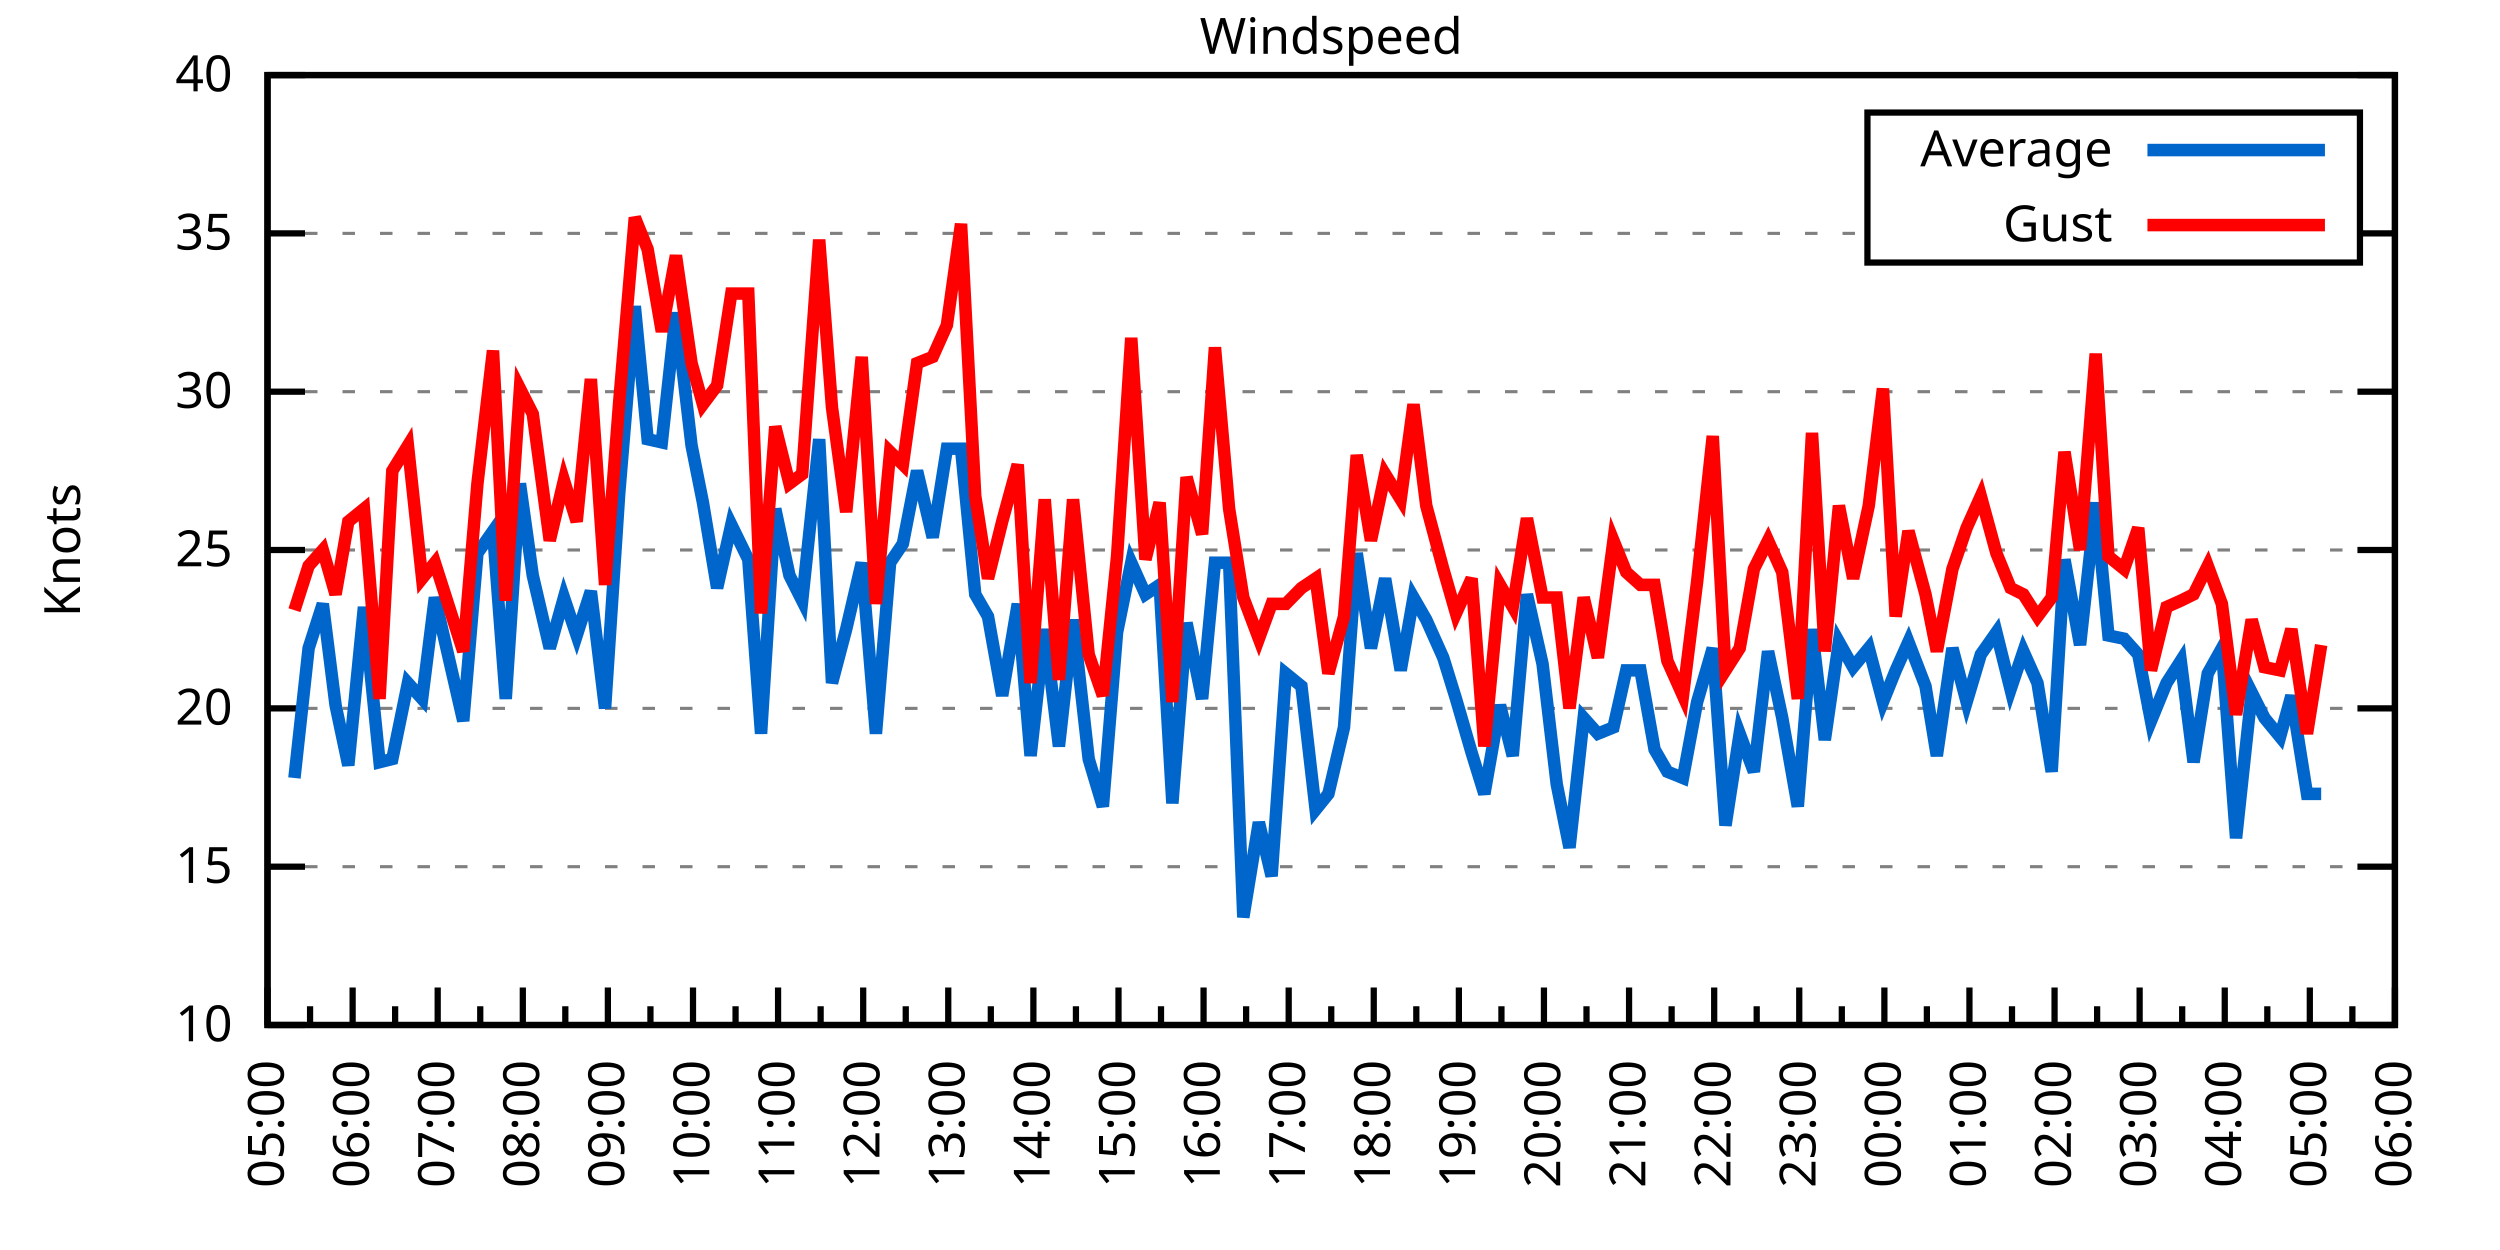
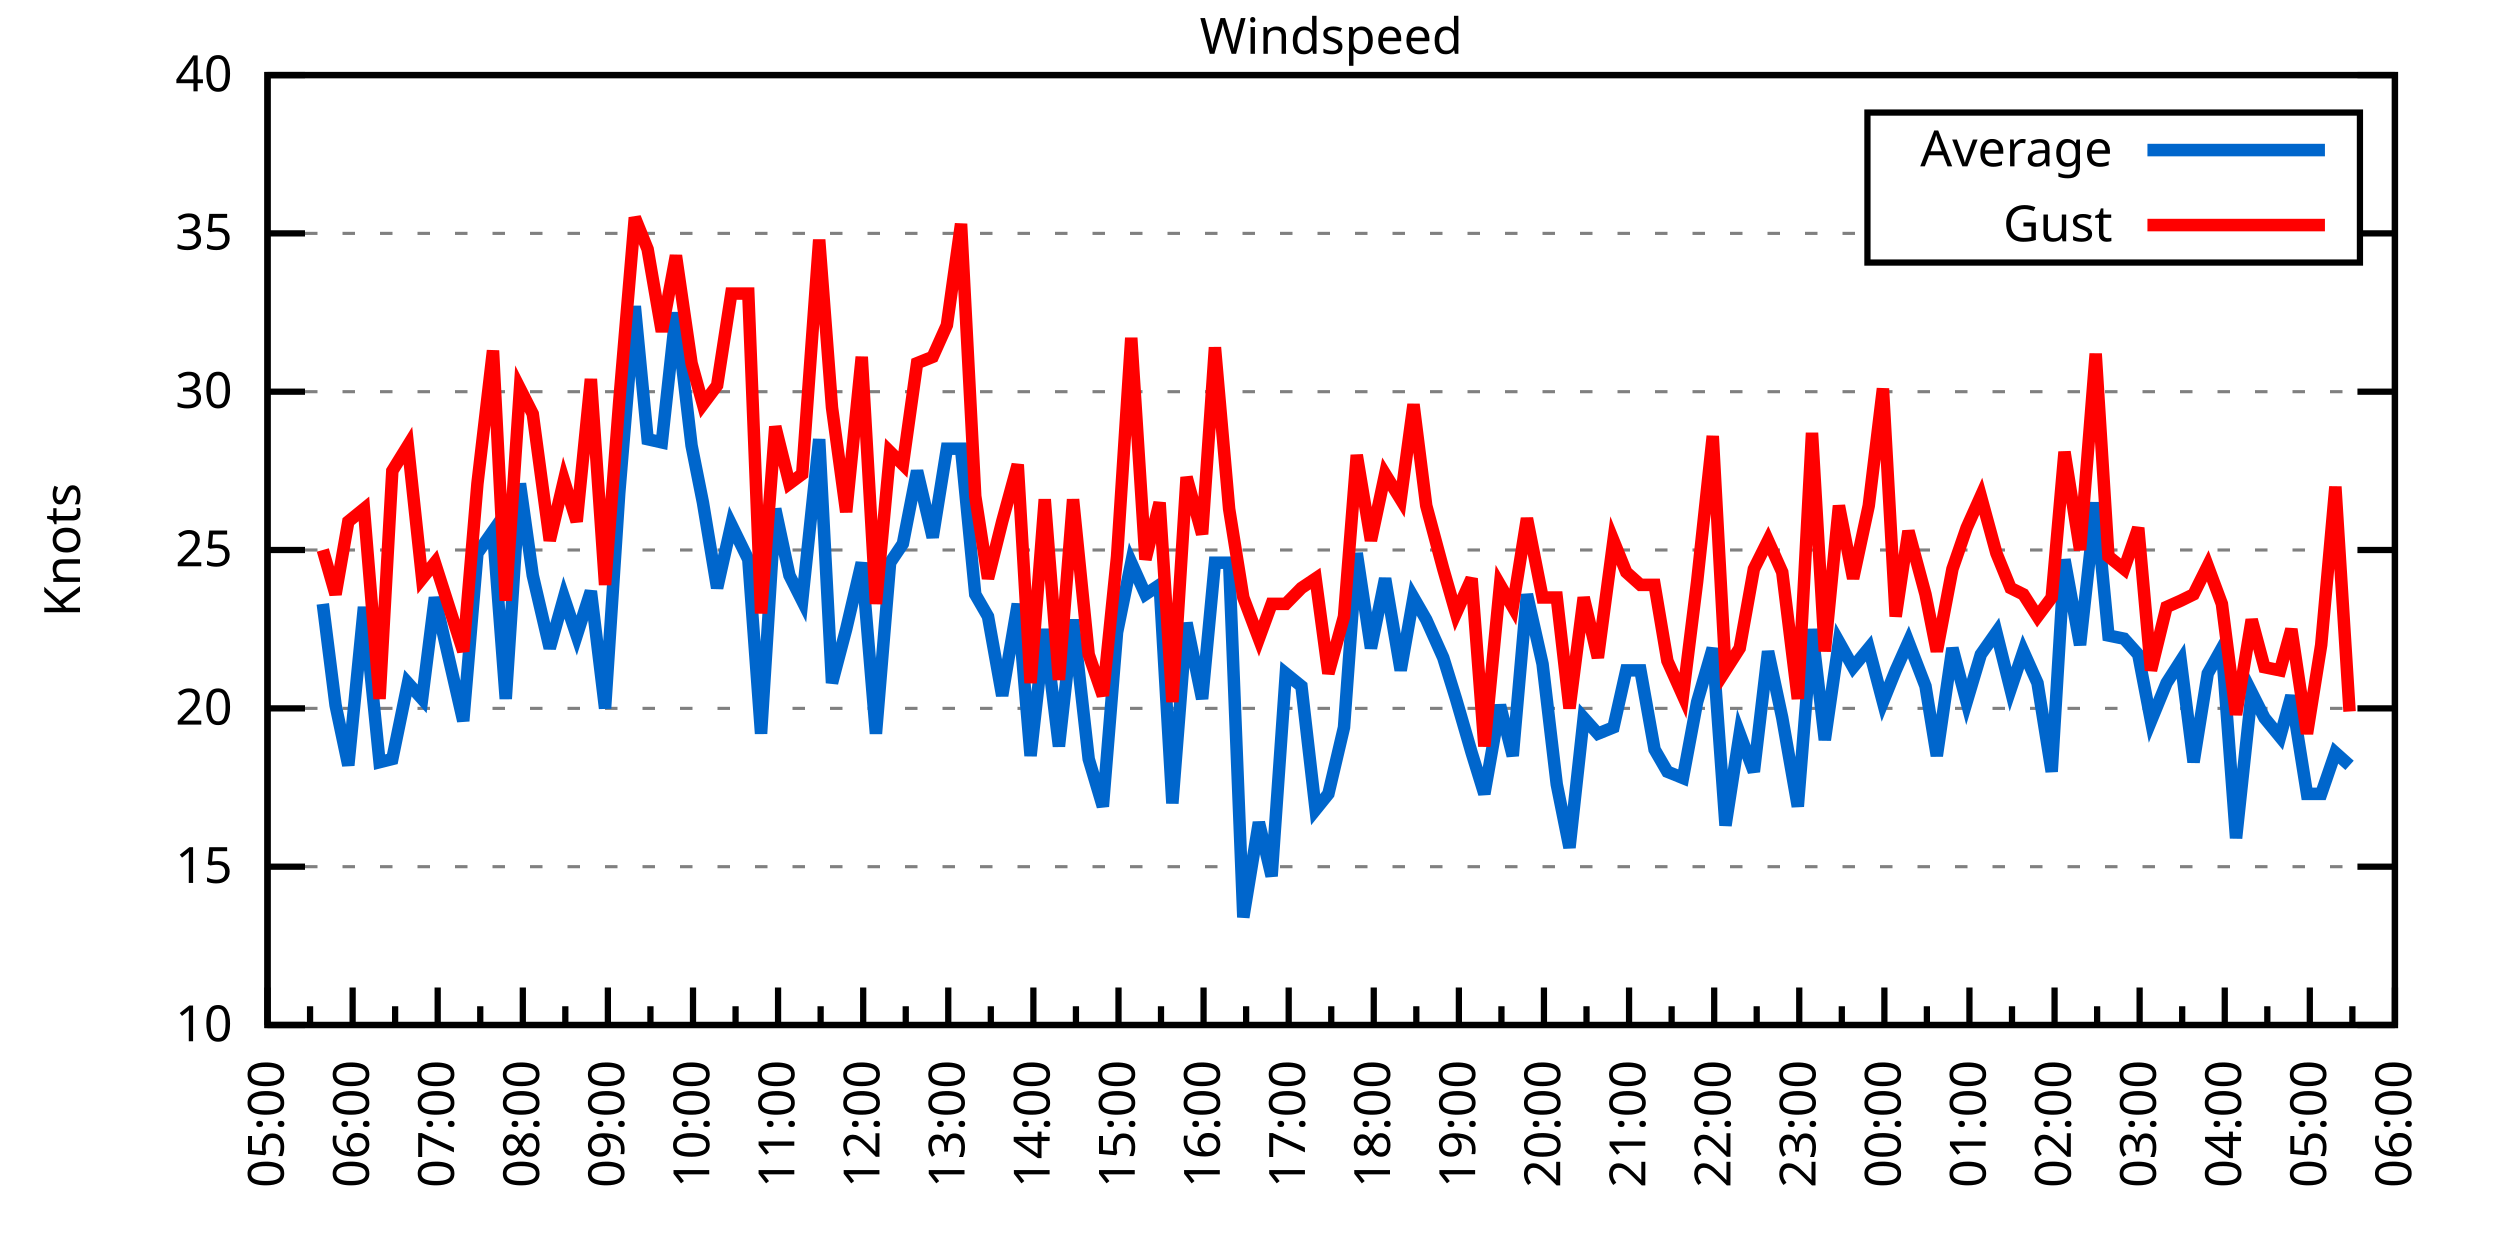
<svg xmlns="http://www.w3.org/2000/svg" xmlns:xlink="http://www.w3.org/1999/xlink" width="400" height="200" viewBox="0 0 400 200">
  <g id="gnuplot_canvas">
    <rect x="0" y="0" width="400" height="200" fill="none" />
    <defs>
      <circle id="gpDot" r="0.5" stroke-width="0.5" stroke="currentColor" />
      <path id="gpPt0" stroke-width="0.333" stroke="currentColor" d="M-1,0 h2 M0,-1 v2" />
      <path id="gpPt1" stroke-width="0.333" stroke="currentColor" d="M-1,-1 L1,1 M1,-1 L-1,1" />
      <path id="gpPt2" stroke-width="0.333" stroke="currentColor" d="M-1,0 L1,0 M0,-1 L0,1 M-1,-1 L1,1 M-1,1 L1,-1" />
      <rect id="gpPt3" stroke-width="0.333" stroke="currentColor" x="-1" y="-1" width="2" height="2" />
      <rect id="gpPt4" stroke-width="0.333" stroke="currentColor" fill="currentColor" x="-1" y="-1" width="2" height="2" />
      <circle id="gpPt5" stroke-width="0.333" stroke="currentColor" cx="0" cy="0" r="1" />
      <use xlink:href="#gpPt5" id="gpPt6" fill="currentColor" stroke="none" />
      <path id="gpPt7" stroke-width="0.333" stroke="currentColor" d="M0,-1.33 L-1.33,0.67 L1.33,0.67 z" />
      <use xlink:href="#gpPt7" id="gpPt8" fill="currentColor" stroke="none" />
      <use xlink:href="#gpPt7" id="gpPt9" stroke="currentColor" transform="rotate(180)" />
      <use xlink:href="#gpPt9" id="gpPt10" fill="currentColor" stroke="none" />
      <use xlink:href="#gpPt3" id="gpPt11" stroke="currentColor" transform="rotate(45)" />
      <use xlink:href="#gpPt11" id="gpPt12" fill="currentColor" stroke="none" />
      <path id="gpPt13" stroke-width="0.333" stroke="currentColor" d="M0,1.330 L1.265,0.411 L0.782,-1.067 L-0.782,-1.076 L-1.265,0.411 z" />
      <use xlink:href="#gpPt13" id="gpPt14" fill="currentColor" stroke="none" />
      <filter id="textbox" filterUnits="objectBoundingBox" x="0" y="0" height="1" width="1">
        <feFlood flood-color="white" flood-opacity="1" result="bgnd" />
        <feComposite in="SourceGraphic" in2="bgnd" operator="atop" />
      </filter>
      <filter id="greybox" filterUnits="objectBoundingBox" x="0" y="0" height="1" width="1">
        <feFlood flood-color="lightgrey" flood-opacity="1" result="grey" />
        <feComposite in="SourceGraphic" in2="grey" operator="atop" />
      </filter>
    </defs>
    <g fill="none" color="white" stroke="currentColor" stroke-width="1.00" stroke-linecap="butt" stroke-linejoin="miter">
</g>
    <g fill="none" color="black" stroke="currentColor" stroke-width="1.00" stroke-linecap="butt" stroke-linejoin="miter">
      <g stroke="none" shape-rendering="crispEdges">
        <polygon fill="rgb(255, 255, 255)" points="42.80,164.00 383.18,164.00 383.18,12.02 42.80,12.02 " />
      </g>
    </g>
    <g fill="none" color="black" stroke="currentColor" stroke-width="1.00" stroke-linecap="butt" stroke-linejoin="miter">
</g>
    <g fill="none" color="black" stroke="black" stroke-width="0.50" stroke-linecap="butt" stroke-linejoin="miter">
</g>
    <g fill="none" color="gray" stroke="currentColor" stroke-width="0.50" stroke-linecap="butt" stroke-linejoin="miter">
      <path stroke="gray" stroke-dasharray="2,4" class="gridline" d="M42.80,164.00 L383.19,164.00  " />
    </g>
    <g fill="none" color="gray" stroke="gray" stroke-width="1.00" stroke-linecap="butt" stroke-linejoin="miter">
</g>
    <g fill="none" color="black" stroke="currentColor" stroke-width="1.00" stroke-linecap="butt" stroke-linejoin="miter">
      <path stroke="black" d="M42.80,164.00 L48.80,164.00 M383.19,164.00 L377.19,164.00  " />
      <g transform="translate(37.20,166.60)" stroke="none" fill="black" font-family="Sans" font-size="8.00" text-anchor="end">
        <text>
          <tspan font-family="Sans"> 10</tspan>
        </text>
      </g>
    </g>
    <g fill="none" color="black" stroke="currentColor" stroke-width="1.00" stroke-linecap="butt" stroke-linejoin="miter">
</g>
    <g fill="none" color="black" stroke="black" stroke-width="0.50" stroke-linecap="butt" stroke-linejoin="miter">
</g>
    <g fill="none" color="gray" stroke="currentColor" stroke-width="0.50" stroke-linecap="butt" stroke-linejoin="miter">
      <path stroke="gray" stroke-dasharray="2,4" class="gridline" d="M42.80,138.67 L383.19,138.67  " />
    </g>
    <g fill="none" color="gray" stroke="gray" stroke-width="1.00" stroke-linecap="butt" stroke-linejoin="miter">
</g>
    <g fill="none" color="black" stroke="currentColor" stroke-width="1.00" stroke-linecap="butt" stroke-linejoin="miter">
      <path stroke="black" d="M42.80,138.67 L48.80,138.67 M383.19,138.67 L377.19,138.67  " />
      <g transform="translate(37.20,141.27)" stroke="none" fill="black" font-family="Sans" font-size="8.00" text-anchor="end">
        <text>
          <tspan font-family="Sans"> 15</tspan>
        </text>
      </g>
    </g>
    <g fill="none" color="black" stroke="currentColor" stroke-width="1.00" stroke-linecap="butt" stroke-linejoin="miter">
</g>
    <g fill="none" color="black" stroke="black" stroke-width="0.50" stroke-linecap="butt" stroke-linejoin="miter">
</g>
    <g fill="none" color="gray" stroke="currentColor" stroke-width="0.50" stroke-linecap="butt" stroke-linejoin="miter">
      <path stroke="gray" stroke-dasharray="2,4" class="gridline" d="M42.80,113.34 L383.19,113.34  " />
    </g>
    <g fill="none" color="gray" stroke="gray" stroke-width="1.00" stroke-linecap="butt" stroke-linejoin="miter">
</g>
    <g fill="none" color="black" stroke="currentColor" stroke-width="1.00" stroke-linecap="butt" stroke-linejoin="miter">
      <path stroke="black" d="M42.80,113.34 L48.80,113.34 M383.19,113.34 L377.19,113.34  " />
      <g transform="translate(37.20,115.94)" stroke="none" fill="black" font-family="Sans" font-size="8.00" text-anchor="end">
        <text>
          <tspan font-family="Sans"> 20</tspan>
        </text>
      </g>
    </g>
    <g fill="none" color="black" stroke="currentColor" stroke-width="1.00" stroke-linecap="butt" stroke-linejoin="miter">
</g>
    <g fill="none" color="black" stroke="black" stroke-width="0.50" stroke-linecap="butt" stroke-linejoin="miter">
</g>
    <g fill="none" color="gray" stroke="currentColor" stroke-width="0.50" stroke-linecap="butt" stroke-linejoin="miter">
      <path stroke="gray" stroke-dasharray="2,4" class="gridline" d="M42.80,88.00 L383.19,88.00  " />
    </g>
    <g fill="none" color="gray" stroke="gray" stroke-width="1.00" stroke-linecap="butt" stroke-linejoin="miter">
</g>
    <g fill="none" color="black" stroke="currentColor" stroke-width="1.00" stroke-linecap="butt" stroke-linejoin="miter">
      <path stroke="black" d="M42.80,88.00 L48.80,88.00 M383.19,88.00 L377.19,88.00  " />
      <g transform="translate(37.20,90.60)" stroke="none" fill="black" font-family="Sans" font-size="8.00" text-anchor="end">
        <text>
          <tspan font-family="Sans"> 25</tspan>
        </text>
      </g>
    </g>
    <g fill="none" color="black" stroke="currentColor" stroke-width="1.00" stroke-linecap="butt" stroke-linejoin="miter">
</g>
    <g fill="none" color="black" stroke="black" stroke-width="0.50" stroke-linecap="butt" stroke-linejoin="miter">
</g>
    <g fill="none" color="gray" stroke="currentColor" stroke-width="0.50" stroke-linecap="butt" stroke-linejoin="miter">
      <path stroke="gray" stroke-dasharray="2,4" class="gridline" d="M42.80,62.67 L383.19,62.67  " />
    </g>
    <g fill="none" color="gray" stroke="gray" stroke-width="1.00" stroke-linecap="butt" stroke-linejoin="miter">
</g>
    <g fill="none" color="black" stroke="currentColor" stroke-width="1.00" stroke-linecap="butt" stroke-linejoin="miter">
      <path stroke="black" d="M42.80,62.67 L48.80,62.67 M383.19,62.67 L377.19,62.67  " />
      <g transform="translate(37.20,65.27)" stroke="none" fill="black" font-family="Sans" font-size="8.00" text-anchor="end">
        <text>
          <tspan font-family="Sans"> 30</tspan>
        </text>
      </g>
    </g>
    <g fill="none" color="black" stroke="currentColor" stroke-width="1.00" stroke-linecap="butt" stroke-linejoin="miter">
</g>
    <g fill="none" color="black" stroke="black" stroke-width="0.50" stroke-linecap="butt" stroke-linejoin="miter">
</g>
    <g fill="none" color="gray" stroke="currentColor" stroke-width="0.50" stroke-linecap="butt" stroke-linejoin="miter">
      <path stroke="gray" stroke-dasharray="2,4" class="gridline" d="M42.80,37.34 L298.79,37.34 M377.59,37.34 L383.19,37.34  " />
    </g>
    <g fill="none" color="gray" stroke="gray" stroke-width="1.00" stroke-linecap="butt" stroke-linejoin="miter">
</g>
    <g fill="none" color="black" stroke="currentColor" stroke-width="1.00" stroke-linecap="butt" stroke-linejoin="miter">
      <path stroke="black" d="M42.80,37.34 L48.80,37.34 M383.19,37.34 L377.19,37.34  " />
      <g transform="translate(37.20,39.94)" stroke="none" fill="black" font-family="Sans" font-size="8.00" text-anchor="end">
        <text>
          <tspan font-family="Sans"> 35</tspan>
        </text>
      </g>
    </g>
    <g fill="none" color="black" stroke="currentColor" stroke-width="1.00" stroke-linecap="butt" stroke-linejoin="miter">
</g>
    <g fill="none" color="black" stroke="black" stroke-width="0.50" stroke-linecap="butt" stroke-linejoin="miter">
</g>
    <g fill="none" color="gray" stroke="currentColor" stroke-width="0.50" stroke-linecap="butt" stroke-linejoin="miter">
      <path stroke="gray" stroke-dasharray="2,4" class="gridline" d="M42.80,12.01 L383.19,12.01  " />
    </g>
    <g fill="none" color="gray" stroke="gray" stroke-width="1.00" stroke-linecap="butt" stroke-linejoin="miter">
</g>
    <g fill="none" color="black" stroke="currentColor" stroke-width="1.00" stroke-linecap="butt" stroke-linejoin="miter">
      <path stroke="black" d="M42.80,12.01 L48.80,12.01 M383.19,12.01 L377.19,12.01  " />
      <g transform="translate(37.20,14.61)" stroke="none" fill="black" font-family="Sans" font-size="8.00" text-anchor="end">
        <text>
          <tspan font-family="Sans"> 40</tspan>
        </text>
      </g>
    </g>
    <g fill="none" color="black" stroke="currentColor" stroke-width="1.00" stroke-linecap="butt" stroke-linejoin="miter">
      <path stroke="black" d="M42.80,164.00 L42.80,158.00  " />
      <g transform="translate(45.40,169.60) rotate(270)" stroke="none" fill="black" font-family="Sans" font-size="8.00" text-anchor="end">
        <text>
          <tspan font-family="Sans">05:00</tspan>
        </text>
      </g>
    </g>
    <g fill="none" color="black" stroke="currentColor" stroke-width="1.00" stroke-linecap="butt" stroke-linejoin="miter">
      <path stroke="black" d="M49.61,164.00 L49.61,161.00 M56.42,164.00 L56.42,158.00  " />
      <g transform="translate(59.02,169.60) rotate(270)" stroke="none" fill="black" font-family="Sans" font-size="8.00" text-anchor="end">
        <text>
          <tspan font-family="Sans">06:00</tspan>
        </text>
      </g>
    </g>
    <g fill="none" color="black" stroke="currentColor" stroke-width="1.00" stroke-linecap="butt" stroke-linejoin="miter">
      <path stroke="black" d="M63.22,164.00 L63.22,161.00 M70.03,164.00 L70.03,158.00  " />
      <g transform="translate(72.63,169.60) rotate(270)" stroke="none" fill="black" font-family="Sans" font-size="8.00" text-anchor="end">
        <text>
          <tspan font-family="Sans">07:00</tspan>
        </text>
      </g>
    </g>
    <g fill="none" color="black" stroke="currentColor" stroke-width="1.00" stroke-linecap="butt" stroke-linejoin="miter">
      <path stroke="black" d="M76.84,164.00 L76.84,161.00 M83.65,164.00 L83.65,158.00  " />
      <g transform="translate(86.25,169.60) rotate(270)" stroke="none" fill="black" font-family="Sans" font-size="8.00" text-anchor="end">
        <text>
          <tspan font-family="Sans">08:00</tspan>
        </text>
      </g>
    </g>
    <g fill="none" color="black" stroke="currentColor" stroke-width="1.00" stroke-linecap="butt" stroke-linejoin="miter">
      <path stroke="black" d="M90.45,164.00 L90.45,161.00 M97.26,164.00 L97.26,158.00  " />
      <g transform="translate(99.86,169.60) rotate(270)" stroke="none" fill="black" font-family="Sans" font-size="8.00" text-anchor="end">
        <text>
          <tspan font-family="Sans">09:00</tspan>
        </text>
      </g>
    </g>
    <g fill="none" color="black" stroke="currentColor" stroke-width="1.00" stroke-linecap="butt" stroke-linejoin="miter">
      <path stroke="black" d="M104.07,164.00 L104.07,161.00 M110.88,164.00 L110.88,158.00  " />
      <g transform="translate(113.48,169.60) rotate(270)" stroke="none" fill="black" font-family="Sans" font-size="8.00" text-anchor="end">
        <text>
          <tspan font-family="Sans">10:00</tspan>
        </text>
      </g>
    </g>
    <g fill="none" color="black" stroke="currentColor" stroke-width="1.00" stroke-linecap="butt" stroke-linejoin="miter">
      <path stroke="black" d="M117.69,164.00 L117.69,161.00 M124.49,164.00 L124.49,158.00  " />
      <g transform="translate(127.09,169.60) rotate(270)" stroke="none" fill="black" font-family="Sans" font-size="8.00" text-anchor="end">
        <text>
          <tspan font-family="Sans">11:00</tspan>
        </text>
      </g>
    </g>
    <g fill="none" color="black" stroke="currentColor" stroke-width="1.00" stroke-linecap="butt" stroke-linejoin="miter">
      <path stroke="black" d="M131.30,164.00 L131.30,161.00 M138.11,164.00 L138.11,158.00  " />
      <g transform="translate(140.71,169.60) rotate(270)" stroke="none" fill="black" font-family="Sans" font-size="8.00" text-anchor="end">
        <text>
          <tspan font-family="Sans">12:00</tspan>
        </text>
      </g>
    </g>
    <g fill="none" color="black" stroke="currentColor" stroke-width="1.00" stroke-linecap="butt" stroke-linejoin="miter">
      <path stroke="black" d="M144.92,164.00 L144.92,161.00 M151.72,164.00 L151.72,158.00  " />
      <g transform="translate(154.32,169.60) rotate(270)" stroke="none" fill="black" font-family="Sans" font-size="8.00" text-anchor="end">
        <text>
          <tspan font-family="Sans">13:00</tspan>
        </text>
      </g>
    </g>
    <g fill="none" color="black" stroke="currentColor" stroke-width="1.00" stroke-linecap="butt" stroke-linejoin="miter">
      <path stroke="black" d="M158.53,164.00 L158.53,161.00 M165.34,164.00 L165.34,158.00  " />
      <g transform="translate(167.94,169.60) rotate(270)" stroke="none" fill="black" font-family="Sans" font-size="8.00" text-anchor="end">
        <text>
          <tspan font-family="Sans">14:00</tspan>
        </text>
      </g>
    </g>
    <g fill="none" color="black" stroke="currentColor" stroke-width="1.00" stroke-linecap="butt" stroke-linejoin="miter">
      <path stroke="black" d="M172.15,164.00 L172.15,161.00 M178.96,164.00 L178.96,158.00  " />
      <g transform="translate(181.56,169.60) rotate(270)" stroke="none" fill="black" font-family="Sans" font-size="8.00" text-anchor="end">
        <text>
          <tspan font-family="Sans">15:00</tspan>
        </text>
      </g>
    </g>
    <g fill="none" color="black" stroke="currentColor" stroke-width="1.00" stroke-linecap="butt" stroke-linejoin="miter">
      <path stroke="black" d="M185.76,164.00 L185.76,161.00 M192.57,164.00 L192.57,158.00  " />
      <g transform="translate(195.17,169.60) rotate(270)" stroke="none" fill="black" font-family="Sans" font-size="8.00" text-anchor="end">
        <text>
          <tspan font-family="Sans">16:00</tspan>
        </text>
      </g>
    </g>
    <g fill="none" color="black" stroke="currentColor" stroke-width="1.00" stroke-linecap="butt" stroke-linejoin="miter">
      <path stroke="black" d="M199.38,164.00 L199.38,161.00 M206.19,164.00 L206.19,158.00  " />
      <g transform="translate(208.79,169.60) rotate(270)" stroke="none" fill="black" font-family="Sans" font-size="8.00" text-anchor="end">
        <text>
          <tspan font-family="Sans">17:00</tspan>
        </text>
      </g>
    </g>
    <g fill="none" color="black" stroke="currentColor" stroke-width="1.00" stroke-linecap="butt" stroke-linejoin="miter">
      <path stroke="black" d="M213.00,164.00 L213.00,161.00 M219.80,164.00 L219.80,158.00  " />
      <g transform="translate(222.40,169.60) rotate(270)" stroke="none" fill="black" font-family="Sans" font-size="8.00" text-anchor="end">
        <text>
          <tspan font-family="Sans">18:00</tspan>
        </text>
      </g>
    </g>
    <g fill="none" color="black" stroke="currentColor" stroke-width="1.00" stroke-linecap="butt" stroke-linejoin="miter">
      <path stroke="black" d="M226.61,164.00 L226.61,161.00 M233.42,164.00 L233.42,158.00  " />
      <g transform="translate(236.02,169.60) rotate(270)" stroke="none" fill="black" font-family="Sans" font-size="8.00" text-anchor="end">
        <text>
          <tspan font-family="Sans">19:00</tspan>
        </text>
      </g>
    </g>
    <g fill="none" color="black" stroke="currentColor" stroke-width="1.00" stroke-linecap="butt" stroke-linejoin="miter">
      <path stroke="black" d="M240.23,164.00 L240.23,161.00 M247.03,164.00 L247.03,158.00  " />
      <g transform="translate(249.63,169.60) rotate(270)" stroke="none" fill="black" font-family="Sans" font-size="8.00" text-anchor="end">
        <text>
          <tspan font-family="Sans">20:00</tspan>
        </text>
      </g>
    </g>
    <g fill="none" color="black" stroke="currentColor" stroke-width="1.00" stroke-linecap="butt" stroke-linejoin="miter">
      <path stroke="black" d="M253.84,164.00 L253.84,161.00 M260.65,164.00 L260.65,158.00  " />
      <g transform="translate(263.25,169.60) rotate(270)" stroke="none" fill="black" font-family="Sans" font-size="8.00" text-anchor="end">
        <text>
          <tspan font-family="Sans">21:00</tspan>
        </text>
      </g>
    </g>
    <g fill="none" color="black" stroke="currentColor" stroke-width="1.00" stroke-linecap="butt" stroke-linejoin="miter">
      <path stroke="black" d="M267.46,164.00 L267.46,161.00 M274.27,164.00 L274.27,158.00  " />
      <g transform="translate(276.87,169.60) rotate(270)" stroke="none" fill="black" font-family="Sans" font-size="8.00" text-anchor="end">
        <text>
          <tspan font-family="Sans">22:00</tspan>
        </text>
      </g>
    </g>
    <g fill="none" color="black" stroke="currentColor" stroke-width="1.00" stroke-linecap="butt" stroke-linejoin="miter">
      <path stroke="black" d="M281.07,164.00 L281.07,161.00 M287.88,164.00 L287.88,158.00  " />
      <g transform="translate(290.48,169.60) rotate(270)" stroke="none" fill="black" font-family="Sans" font-size="8.00" text-anchor="end">
        <text>
          <tspan font-family="Sans">23:00</tspan>
        </text>
      </g>
    </g>
    <g fill="none" color="black" stroke="currentColor" stroke-width="1.00" stroke-linecap="butt" stroke-linejoin="miter">
      <path stroke="black" d="M294.69,164.00 L294.69,161.00 M301.50,164.00 L301.50,158.00  " />
      <g transform="translate(304.10,169.60) rotate(270)" stroke="none" fill="black" font-family="Sans" font-size="8.00" text-anchor="end">
        <text>
          <tspan font-family="Sans">00:00</tspan>
        </text>
      </g>
    </g>
    <g fill="none" color="black" stroke="currentColor" stroke-width="1.00" stroke-linecap="butt" stroke-linejoin="miter">
      <path stroke="black" d="M308.30,164.00 L308.30,161.00 M315.11,164.00 L315.11,158.00  " />
      <g transform="translate(317.71,169.60) rotate(270)" stroke="none" fill="black" font-family="Sans" font-size="8.00" text-anchor="end">
        <text>
          <tspan font-family="Sans">01:00</tspan>
        </text>
      </g>
    </g>
    <g fill="none" color="black" stroke="currentColor" stroke-width="1.00" stroke-linecap="butt" stroke-linejoin="miter">
      <path stroke="black" d="M321.92,164.00 L321.92,161.00 M328.73,164.00 L328.73,158.00  " />
      <g transform="translate(331.33,169.60) rotate(270)" stroke="none" fill="black" font-family="Sans" font-size="8.00" text-anchor="end">
        <text>
          <tspan font-family="Sans">02:00</tspan>
        </text>
      </g>
    </g>
    <g fill="none" color="black" stroke="currentColor" stroke-width="1.00" stroke-linecap="butt" stroke-linejoin="miter">
      <path stroke="black" d="M335.54,164.00 L335.54,161.00 M342.34,164.00 L342.34,158.00  " />
      <g transform="translate(344.94,169.60) rotate(270)" stroke="none" fill="black" font-family="Sans" font-size="8.00" text-anchor="end">
        <text>
          <tspan font-family="Sans">03:00</tspan>
        </text>
      </g>
    </g>
    <g fill="none" color="black" stroke="currentColor" stroke-width="1.00" stroke-linecap="butt" stroke-linejoin="miter">
      <path stroke="black" d="M349.15,164.00 L349.15,161.00 M355.96,164.00 L355.96,158.00  " />
      <g transform="translate(358.56,169.60) rotate(270)" stroke="none" fill="black" font-family="Sans" font-size="8.00" text-anchor="end">
        <text>
          <tspan font-family="Sans">04:00</tspan>
        </text>
      </g>
    </g>
    <g fill="none" color="black" stroke="currentColor" stroke-width="1.00" stroke-linecap="butt" stroke-linejoin="miter">
      <path stroke="black" d="M362.77,164.00 L362.77,161.00 M369.57,164.00 L369.57,158.00  " />
      <g transform="translate(372.17,169.60) rotate(270)" stroke="none" fill="black" font-family="Sans" font-size="8.00" text-anchor="end">
        <text>
          <tspan font-family="Sans">05:00</tspan>
        </text>
      </g>
    </g>
    <g fill="none" color="black" stroke="currentColor" stroke-width="1.00" stroke-linecap="butt" stroke-linejoin="miter">
      <path stroke="black" d="M376.38,164.00 L376.38,161.00 M383.19,164.00 L383.19,158.00  " />
      <g transform="translate(385.79,169.60) rotate(270)" stroke="none" fill="black" font-family="Sans" font-size="8.00" text-anchor="end">
        <text>
          <tspan font-family="Sans">06:00</tspan>
        </text>
      </g>
    </g>
    <g fill="none" color="black" stroke="currentColor" stroke-width="1.00" stroke-linecap="butt" stroke-linejoin="miter">
</g>
    <g fill="none" color="black" stroke="currentColor" stroke-width="1.00" stroke-linecap="butt" stroke-linejoin="miter">
      <path stroke="black" d="M42.80,12.01 L42.80,164.00 L383.19,164.00 L383.19,12.01 L42.80,12.01 Z  " />
    </g>
    <g fill="none" color="black" stroke="currentColor" stroke-width="1.00" stroke-linecap="butt" stroke-linejoin="miter">
      <g transform="translate(12.80,88.01) rotate(270)" stroke="none" fill="black" font-family="Sans" font-size="8.00" text-anchor="middle">
        <text>
          <tspan font-family="Sans">Knots</tspan>
        </text>
      </g>
    </g>
    <g fill="none" color="black" stroke="currentColor" stroke-width="1.00" stroke-linecap="butt" stroke-linejoin="miter">
</g>
    <g fill="none" color="black" stroke="currentColor" stroke-width="1.00" stroke-linecap="butt" stroke-linejoin="miter">
      <path stroke="black" d="M298.79,42.01 L298.79,18.01 L377.59,18.01 L377.59,42.01 L298.79,42.01 Z  " />
    </g>
    <g id="Windspeed_plot_1">
      <g fill="none" color="white" stroke="black" stroke-width="2.00" stroke-linecap="butt" stroke-linejoin="miter">
</g>
      <g fill="none" color="black" stroke="currentColor" stroke-width="2.00" stroke-linecap="butt" stroke-linejoin="miter">
        <g transform="translate(337.99,26.61)" stroke="none" fill="black" font-family="Sans" font-size="8.00" text-anchor="end">
          <text>
            <tspan font-family="Sans">Average</tspan>
          </text>
        </g>
      </g>
      <g fill="none" color="black" stroke="currentColor" stroke-width="2.00" stroke-linecap="butt" stroke-linejoin="miter">
-         <path stroke="rgb(  0, 102, 204)" d="M343.59,24.01 L371.99,24.01 M47.11,124.48 L49.38,103.71 L51.65,96.62 L53.69,112.83 L55.73,122.46 L58.23,97.12   L60.73,121.95 L62.77,121.44 L65.27,109.28 L67.54,111.82 L69.58,95.60 L74.12,115.36 L76.39,88.51 L78.88,84.97   L80.92,111.82 L83.19,77.37 L85.24,92.06 L87.96,103.71 L90.23,95.60 L92.27,101.68 L94.54,94.59 L96.81,113.34   L99.08,78.89 L101.57,48.99 L103.62,70.27 L105.89,70.78 L108.15,50.01 L110.65,71.29 L112.47,80.41 L114.74,94.08   L117.01,83.95 L119.73,89.52 L121.77,117.39 L124.04,81.42 L126.31,92.06 L128.35,96.11 L131.07,70.27 L133.12,109.28   L135.39,100.67 L137.88,90.03 L140.15,117.39 L142.42,90.03 L144.46,86.99 L146.73,75.34 L149.23,85.98 L151.50,71.79   L153.77,71.79 L156.04,95.10 L158.08,98.64 L160.35,111.31 L162.84,96.62 L164.89,120.94 L167.16,100.67 L169.43,119.42   L171.69,99.15 L174.19,121.44 L176.46,129.04 L178.73,101.18 L181.00,90.03 L183.27,95.10 L185.54,93.58 L187.58,128.54   L189.85,99.66 L192.34,111.82 L194.39,90.03 L196.66,90.03 L198.93,146.77 L201.42,131.58 L203.46,140.19 L205.73,107.76   L208.23,109.79 L210.50,129.55 L212.54,127.02 L215.04,116.38 L217.08,88.51 L219.35,103.71 L221.62,92.56 L224.11,107.26   L226.16,95.60 L228.20,99.15 L230.92,105.23 L232.96,111.82 L235.46,120.43 L237.50,127.02 L240.00,112.83 L242.04,120.94   L244.31,95.10 L246.81,106.24 L249.08,125.50 L251.12,135.63 L253.39,114.86 L255.66,117.39 L258.15,116.38 L260.20,107.26   L262.47,107.26 L264.73,119.92 L266.78,123.47 L269.27,124.48 L271.54,112.32 L274.04,103.71 L276.08,132.08 L278.35,117.39   L280.62,123.47 L282.89,104.22 L285.16,114.86 L287.65,129.04 L289.92,100.67 L291.97,118.40 L294.23,102.70 L296.50,106.75   L299.00,103.71 L301.27,112.32 L303.31,107.26 L305.35,102.70 L308.08,109.79 L309.89,120.94 L312.39,103.71 L314.66,112.32   L316.93,104.72 L319.42,101.18 L321.69,110.30 L323.74,104.22 L326.00,109.28 L328.27,123.47 L330.32,89.52 L332.81,103.20   L335.31,80.41 L337.35,101.68 L339.85,102.19 L342.12,104.72 L344.16,115.36 L346.65,109.28 L348.92,105.74 L350.97,121.95   L353.24,107.76 L355.50,103.71 L357.77,134.11 L360.27,110.80 L362.31,114.86 L364.81,117.90 L366.62,111.31 L369.12,127.02   L371.39,127.02  " />
+         <path stroke="rgb(  0, 102, 204)" d="M343.59,24.01 L371.99,24.01 M51.65,96.62 L53.69,112.83 L55.73,122.46 L58.23,97.12 L60.73,121.95 L62.77,121.44   L65.27,109.28 L67.54,111.82 L69.58,95.60 L74.12,115.36 L76.39,88.51 L78.88,84.97 L80.92,111.82 L83.19,77.37   L85.24,92.06 L87.96,103.71 L90.23,95.60 L92.27,101.68 L94.54,94.59 L96.81,113.34 L99.08,78.89 L101.57,48.99   L103.62,70.27 L105.89,70.78 L108.15,50.01 L110.65,71.29 L112.47,80.41 L114.74,94.08 L117.01,83.95 L119.73,89.52   L121.77,117.39 L124.04,81.42 L126.31,92.06 L128.35,96.11 L131.07,70.27 L133.12,109.28 L135.39,100.67 L137.88,90.03   L140.15,117.39 L142.42,90.03 L144.46,86.99 L146.73,75.34 L149.23,85.98 L151.50,71.79 L153.77,71.79 L156.04,95.10   L158.08,98.64 L160.35,111.31 L162.84,96.62 L164.89,120.94 L167.16,100.67 L169.43,119.42 L171.69,99.15 L174.19,121.44   L176.46,129.04 L178.73,101.18 L181.00,90.03 L183.27,95.10 L185.54,93.58 L187.58,128.54 L189.85,99.66 L192.34,111.82   L194.39,90.03 L196.66,90.03 L198.93,146.77 L201.42,131.58 L203.46,140.19 L205.73,107.76 L208.23,109.79 L210.50,129.55   L212.54,127.02 L215.04,116.38 L217.08,88.51 L219.35,103.71 L221.62,92.56 L224.11,107.26 L226.16,95.60 L228.20,99.15   L230.92,105.23 L232.96,111.82 L235.46,120.43 L237.50,127.02 L240.00,112.83 L242.04,120.94 L244.31,95.10 L246.81,106.24   L249.08,125.50 L251.12,135.63 L253.39,114.86 L255.66,117.39 L258.15,116.38 L260.20,107.26 L262.47,107.26 L264.73,119.92   L266.78,123.47 L269.27,124.48 L271.54,112.32 L274.04,103.71 L276.08,132.08 L278.35,117.39 L280.62,123.47 L282.89,104.22   L285.16,114.86 L287.65,129.04 L289.92,100.67 L291.97,118.40 L294.23,102.70 L296.50,106.75 L299.00,103.71 L301.27,112.32   L303.31,107.26 L305.35,102.70 L308.08,109.79 L309.89,120.94 L312.39,103.71 L314.66,112.32 L316.93,104.72 L319.42,101.18   L321.69,110.30 L323.74,104.22 L326.00,109.28 L328.27,123.47 L330.32,89.52 L332.81,103.20 L335.31,80.41 L337.35,101.68   L339.85,102.19 L342.12,104.72 L344.16,115.36 L346.65,109.28 L348.92,105.74 L350.97,121.95 L353.24,107.76 L355.50,103.71   L357.77,134.11 L360.27,110.80 L362.31,114.86 L364.81,117.90 L366.62,111.31 L369.12,127.02 L371.39,127.02 L373.66,120.43   L375.93,122.46  " />
      </g>
    </g>
    <g id="Windspeed_plot_2">
      <g fill="none" color="black" stroke="currentColor" stroke-width="2.00" stroke-linecap="butt" stroke-linejoin="miter">
        <g transform="translate(337.99,38.61)" stroke="none" fill="black" font-family="Sans" font-size="8.00" text-anchor="end">
          <text>
            <tspan font-family="Sans">Gust</tspan>
          </text>
        </g>
      </g>
      <g fill="none" color="black" stroke="currentColor" stroke-width="2.00" stroke-linecap="butt" stroke-linejoin="miter">
-         <path stroke="rgb(255,   0,   0)" d="M343.59,36.01 L371.99,36.01 M47.11,97.63 L49.38,90.54 L51.65,88.00 L53.69,95.10 L55.73,83.45 L58.23,81.42   L60.73,111.82 L62.77,75.34 L65.27,71.29 L67.54,92.56 L69.58,90.03 L74.12,104.22 L76.39,77.37 L78.88,56.09   L80.92,96.11 L83.19,62.17 L85.24,66.22 L87.96,86.49 L90.23,76.86 L92.27,83.45 L94.54,60.65 L96.81,93.58   L99.08,64.19 L101.57,34.81 L103.62,39.87 L105.89,53.05 L108.15,40.89 L110.65,58.11 L112.47,64.70 L114.74,61.66   L117.01,46.97 L119.73,46.97 L121.77,98.14 L124.04,68.25 L126.31,77.37 L128.35,75.85 L131.07,38.35 L133.12,65.21   L135.39,81.93 L137.88,57.10 L140.15,96.62 L142.42,72.30 L144.46,74.33 L146.73,58.11 L149.23,57.10 L151.50,52.03   L153.77,35.82 L156.04,79.39 L158.08,92.56 L160.35,83.45 L162.84,74.33 L164.89,109.28 L167.16,79.90 L169.43,108.78   L171.69,79.90 L174.19,104.72 L176.46,111.31 L178.73,89.02 L181.00,54.06 L183.27,89.52 L185.54,80.41 L187.58,112.32   L189.85,76.35 L192.34,85.47 L194.39,55.58 L196.66,81.42 L198.93,95.60 L201.42,102.19 L203.46,96.62 L205.73,96.62   L208.23,94.08 L210.50,92.56 L212.54,107.76 L215.04,98.64 L217.08,72.81 L219.35,86.49 L221.62,75.85 L224.11,79.90   L226.16,64.70 L228.20,80.91 L230.92,91.04 L232.96,98.14 L235.46,92.56 L237.50,119.42 L240.00,93.58 L242.04,97.12   L244.31,82.94 L246.81,95.60 L249.08,95.60 L251.12,113.34 L253.39,95.60 L255.66,105.23 L258.15,86.49 L260.20,91.55   L262.47,93.58 L264.73,93.58 L266.78,105.74 L269.27,111.31 L271.54,93.07 L274.04,69.77 L276.08,107.26 L278.35,103.71   L280.62,91.04 L282.89,86.49 L285.16,91.55 L287.65,111.82 L289.92,69.26 L291.97,104.22 L294.23,80.91 L296.50,92.56   L299.00,80.91 L301.27,62.17 L303.31,98.64 L305.35,84.97 L308.08,95.10 L309.89,104.22 L312.39,91.04 L314.66,84.46   L316.93,79.39 L319.42,88.51 L321.69,94.08 L323.74,95.10 L326.00,98.64 L328.27,95.60 L330.32,72.30 L332.81,88.00   L335.31,56.59 L337.35,89.02 L339.85,91.04 L342.12,84.46 L344.16,107.26 L346.65,97.12 L348.92,96.11 L350.97,95.10   L353.24,90.54 L355.50,96.62 L357.77,114.35 L360.27,99.15 L362.31,106.75 L364.81,107.26 L366.62,100.67 L369.12,117.39   L371.39,103.20  " />
+         <path stroke="rgb(255,   0,   0)" d="M343.59,36.01 L371.99,36.01 M51.65,88.00 L53.69,95.10 L55.73,83.45 L58.23,81.42 L60.73,111.82 L62.77,75.34   L65.27,71.29 L67.54,92.56 L69.58,90.03 L74.12,104.22 L76.39,77.37 L78.88,56.09 L80.92,96.11 L83.19,62.17   L85.24,66.22 L87.96,86.49 L90.23,76.86 L92.27,83.45 L94.54,60.65 L96.81,93.58 L99.08,64.19 L101.57,34.81   L103.62,39.87 L105.89,53.05 L108.15,40.89 L110.65,58.11 L112.47,64.70 L114.74,61.66 L117.01,46.97 L119.73,46.97   L121.77,98.14 L124.04,68.25 L126.31,77.37 L128.35,75.85 L131.07,38.35 L133.12,65.21 L135.39,81.93 L137.88,57.10   L140.15,96.62 L142.42,72.30 L144.46,74.33 L146.73,58.11 L149.23,57.10 L151.50,52.03 L153.77,35.82 L156.04,79.39   L158.08,92.56 L160.35,83.45 L162.84,74.33 L164.89,109.28 L167.16,79.90 L169.43,108.78 L171.69,79.90 L174.19,104.72   L176.46,111.31 L178.73,89.02 L181.00,54.06 L183.27,89.52 L185.54,80.41 L187.58,112.32 L189.85,76.35 L192.34,85.47   L194.39,55.58 L196.66,81.42 L198.93,95.60 L201.42,102.19 L203.46,96.62 L205.73,96.62 L208.23,94.08 L210.50,92.56   L212.54,107.76 L215.04,98.64 L217.08,72.81 L219.35,86.49 L221.62,75.85 L224.11,79.90 L226.16,64.70 L228.20,80.91   L230.92,91.04 L232.96,98.14 L235.46,92.56 L237.50,119.42 L240.00,93.58 L242.04,97.12 L244.31,82.94 L246.81,95.60   L249.08,95.60 L251.12,113.34 L253.39,95.60 L255.66,105.23 L258.15,86.49 L260.20,91.55 L262.47,93.58 L264.73,93.58   L266.78,105.74 L269.27,111.31 L271.54,93.07 L274.04,69.77 L276.08,107.26 L278.35,103.71 L280.62,91.04 L282.89,86.49   L285.16,91.55 L287.65,111.82 L289.92,69.26 L291.97,104.22 L294.23,80.91 L296.50,92.56 L299.00,80.91 L301.27,62.17   L303.31,98.64 L305.35,84.97 L308.08,95.10 L309.89,104.22 L312.39,91.04 L314.66,84.46 L316.93,79.39 L319.42,88.51   L321.69,94.08 L323.74,95.10 L326.00,98.64 L328.27,95.60 L330.32,72.30 L332.81,88.00 L335.31,56.59 L337.35,89.02   L339.85,91.04 L342.12,84.46 L344.16,107.26 L346.65,97.12 L348.92,96.11 L350.97,95.10 L353.24,90.54 L355.50,96.62   L357.77,114.35 L360.27,99.15 L362.31,106.75 L364.81,107.26 L366.62,100.67 L369.12,117.39 L371.39,103.20 L373.66,77.87   L375.93,113.84  " />
      </g>
    </g>
    <g fill="none" color="black" stroke="currentColor" stroke-width="2.00" stroke-linecap="butt" stroke-linejoin="miter">
</g>
    <g fill="none" color="black" stroke="black" stroke-width="1.00" stroke-linecap="butt" stroke-linejoin="miter">
</g>
    <g fill="none" color="black" stroke="currentColor" stroke-width="1.00" stroke-linecap="butt" stroke-linejoin="miter">
      <path stroke="black" d="M42.80,12.01 L42.80,164.00 L383.19,164.00 L383.19,12.01 L42.80,12.01 Z  " />
    </g>
    <g fill="none" color="black" stroke="currentColor" stroke-width="1.00" stroke-linecap="butt" stroke-linejoin="miter">
      <g transform="translate(212.99,8.61)" stroke="none" fill="black" font-family="Sans" font-size="8.00" text-anchor="middle">
        <text>
          <tspan font-family="Sans">Windspeed</tspan>
        </text>
      </g>
    </g>
    <g fill="none" color="black" stroke="currentColor" stroke-width="1.00" stroke-linecap="butt" stroke-linejoin="miter">
</g>
  </g>
</svg>
